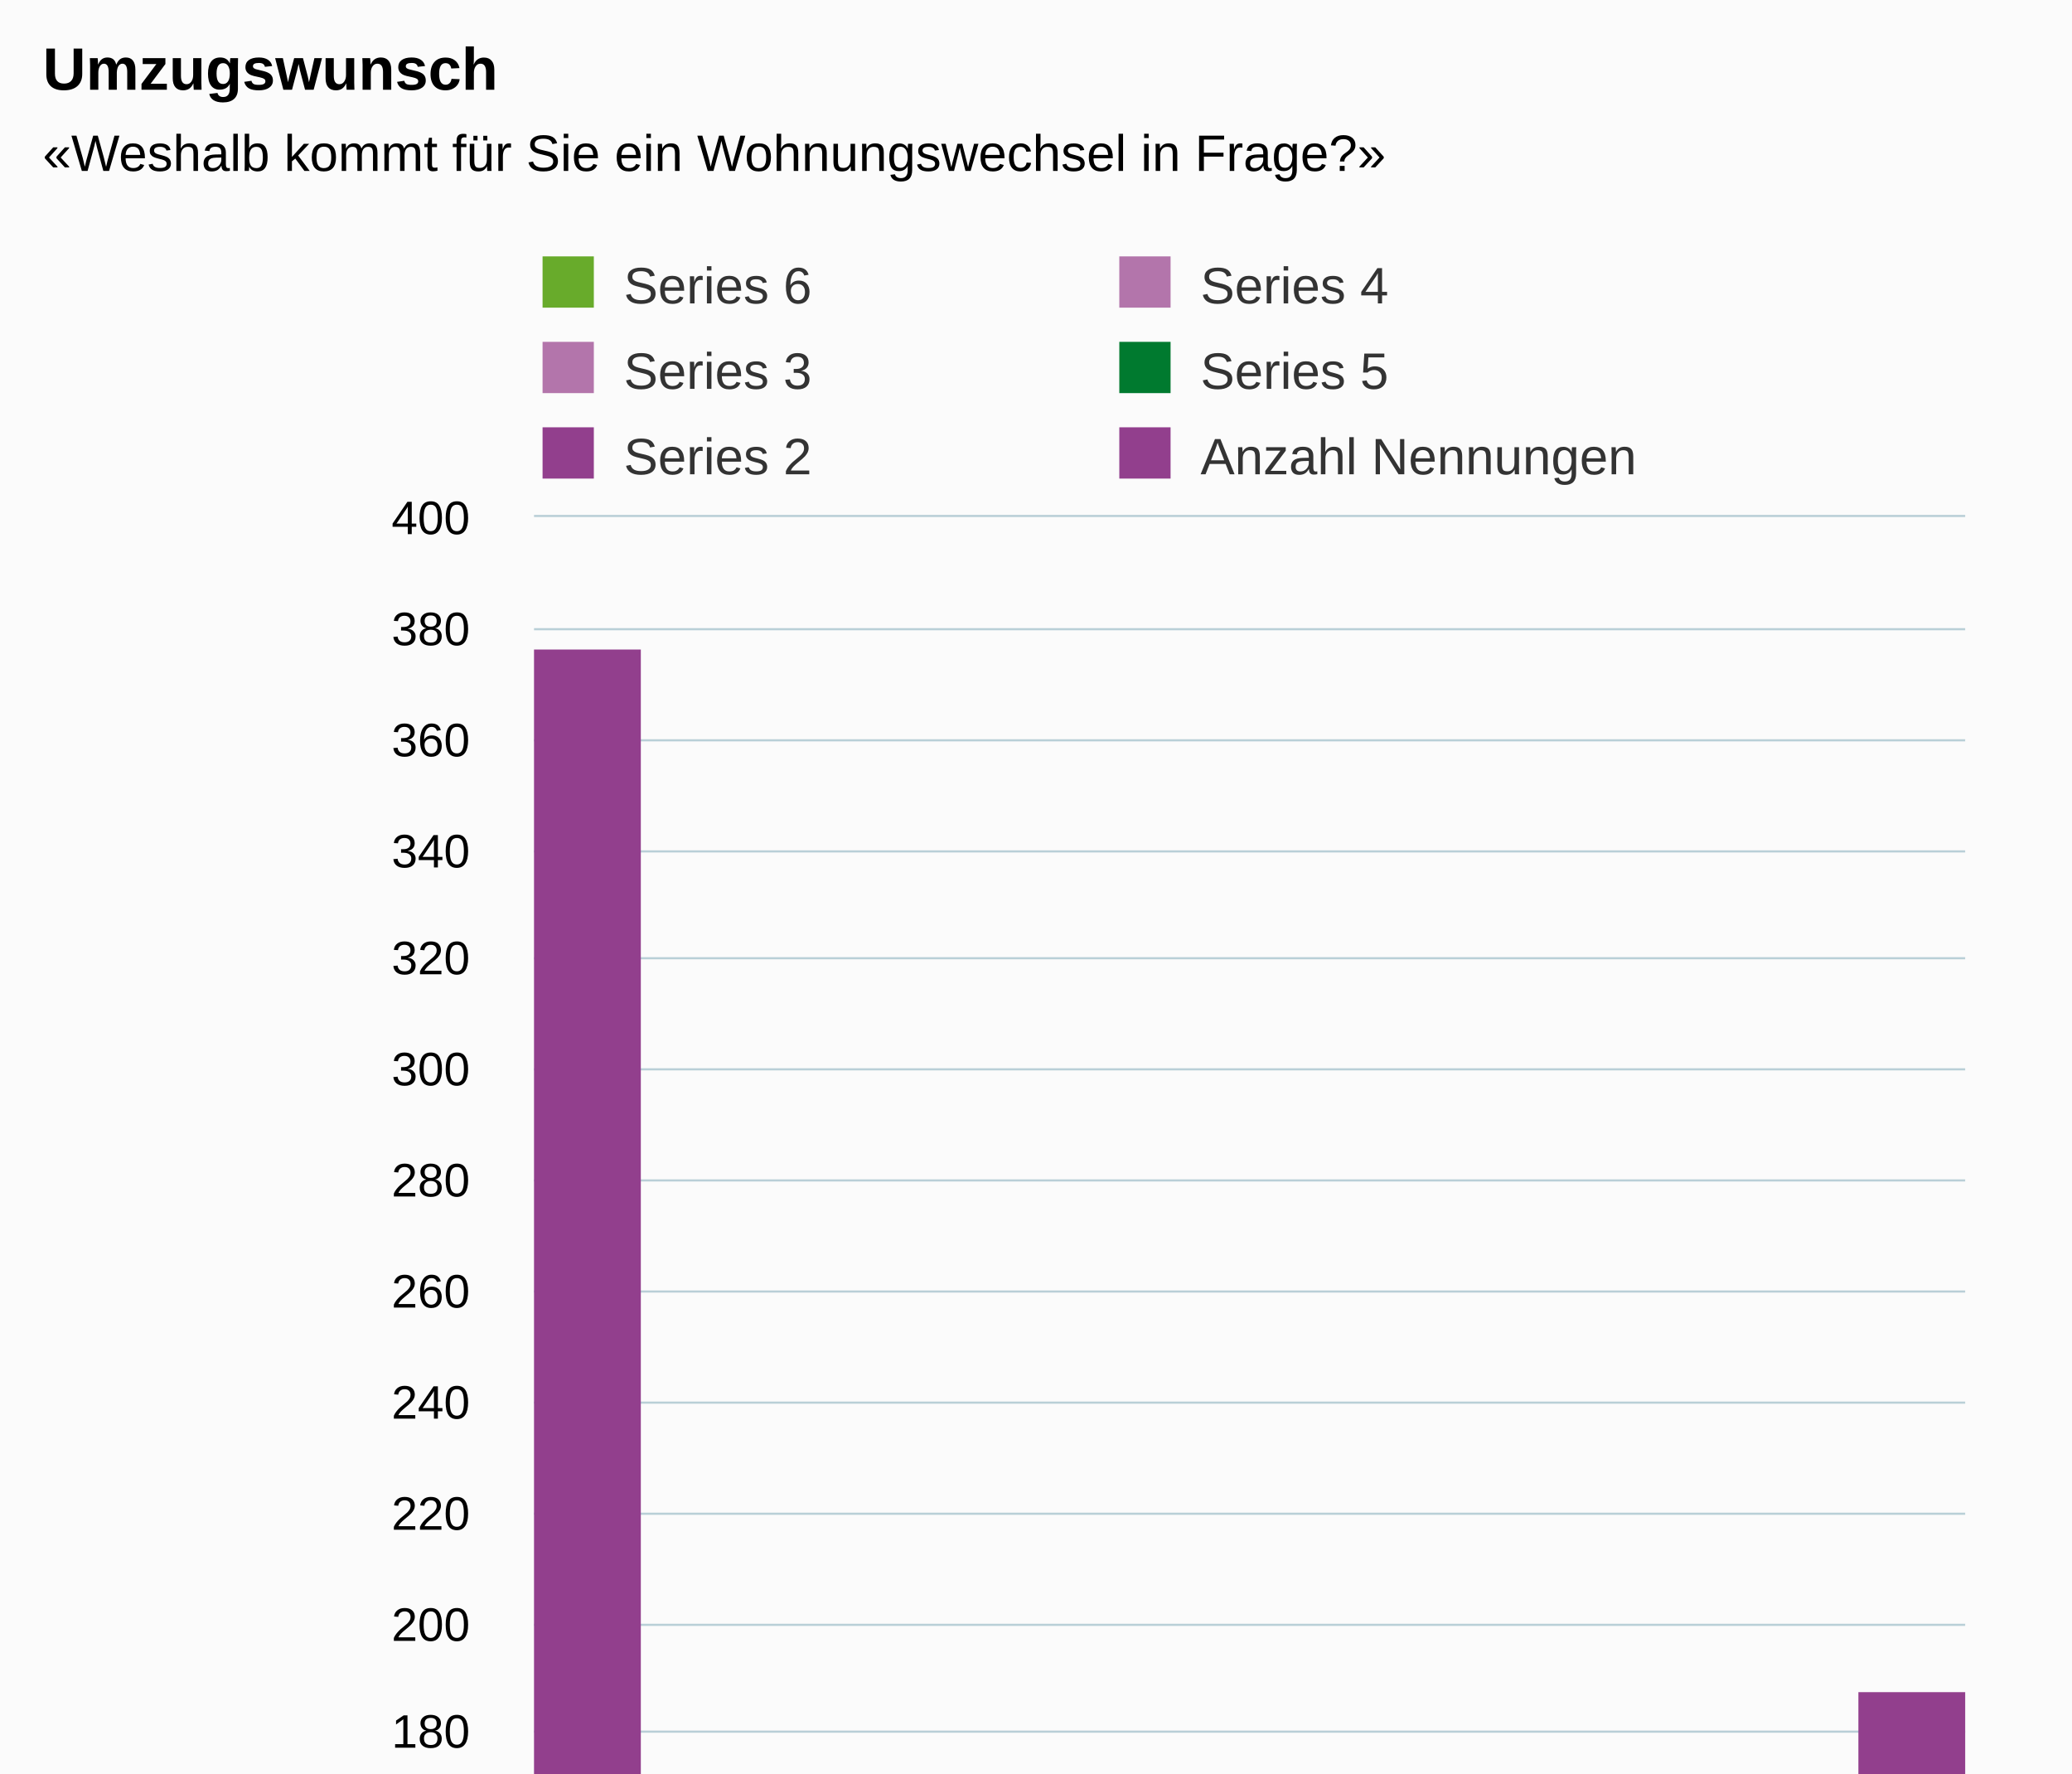
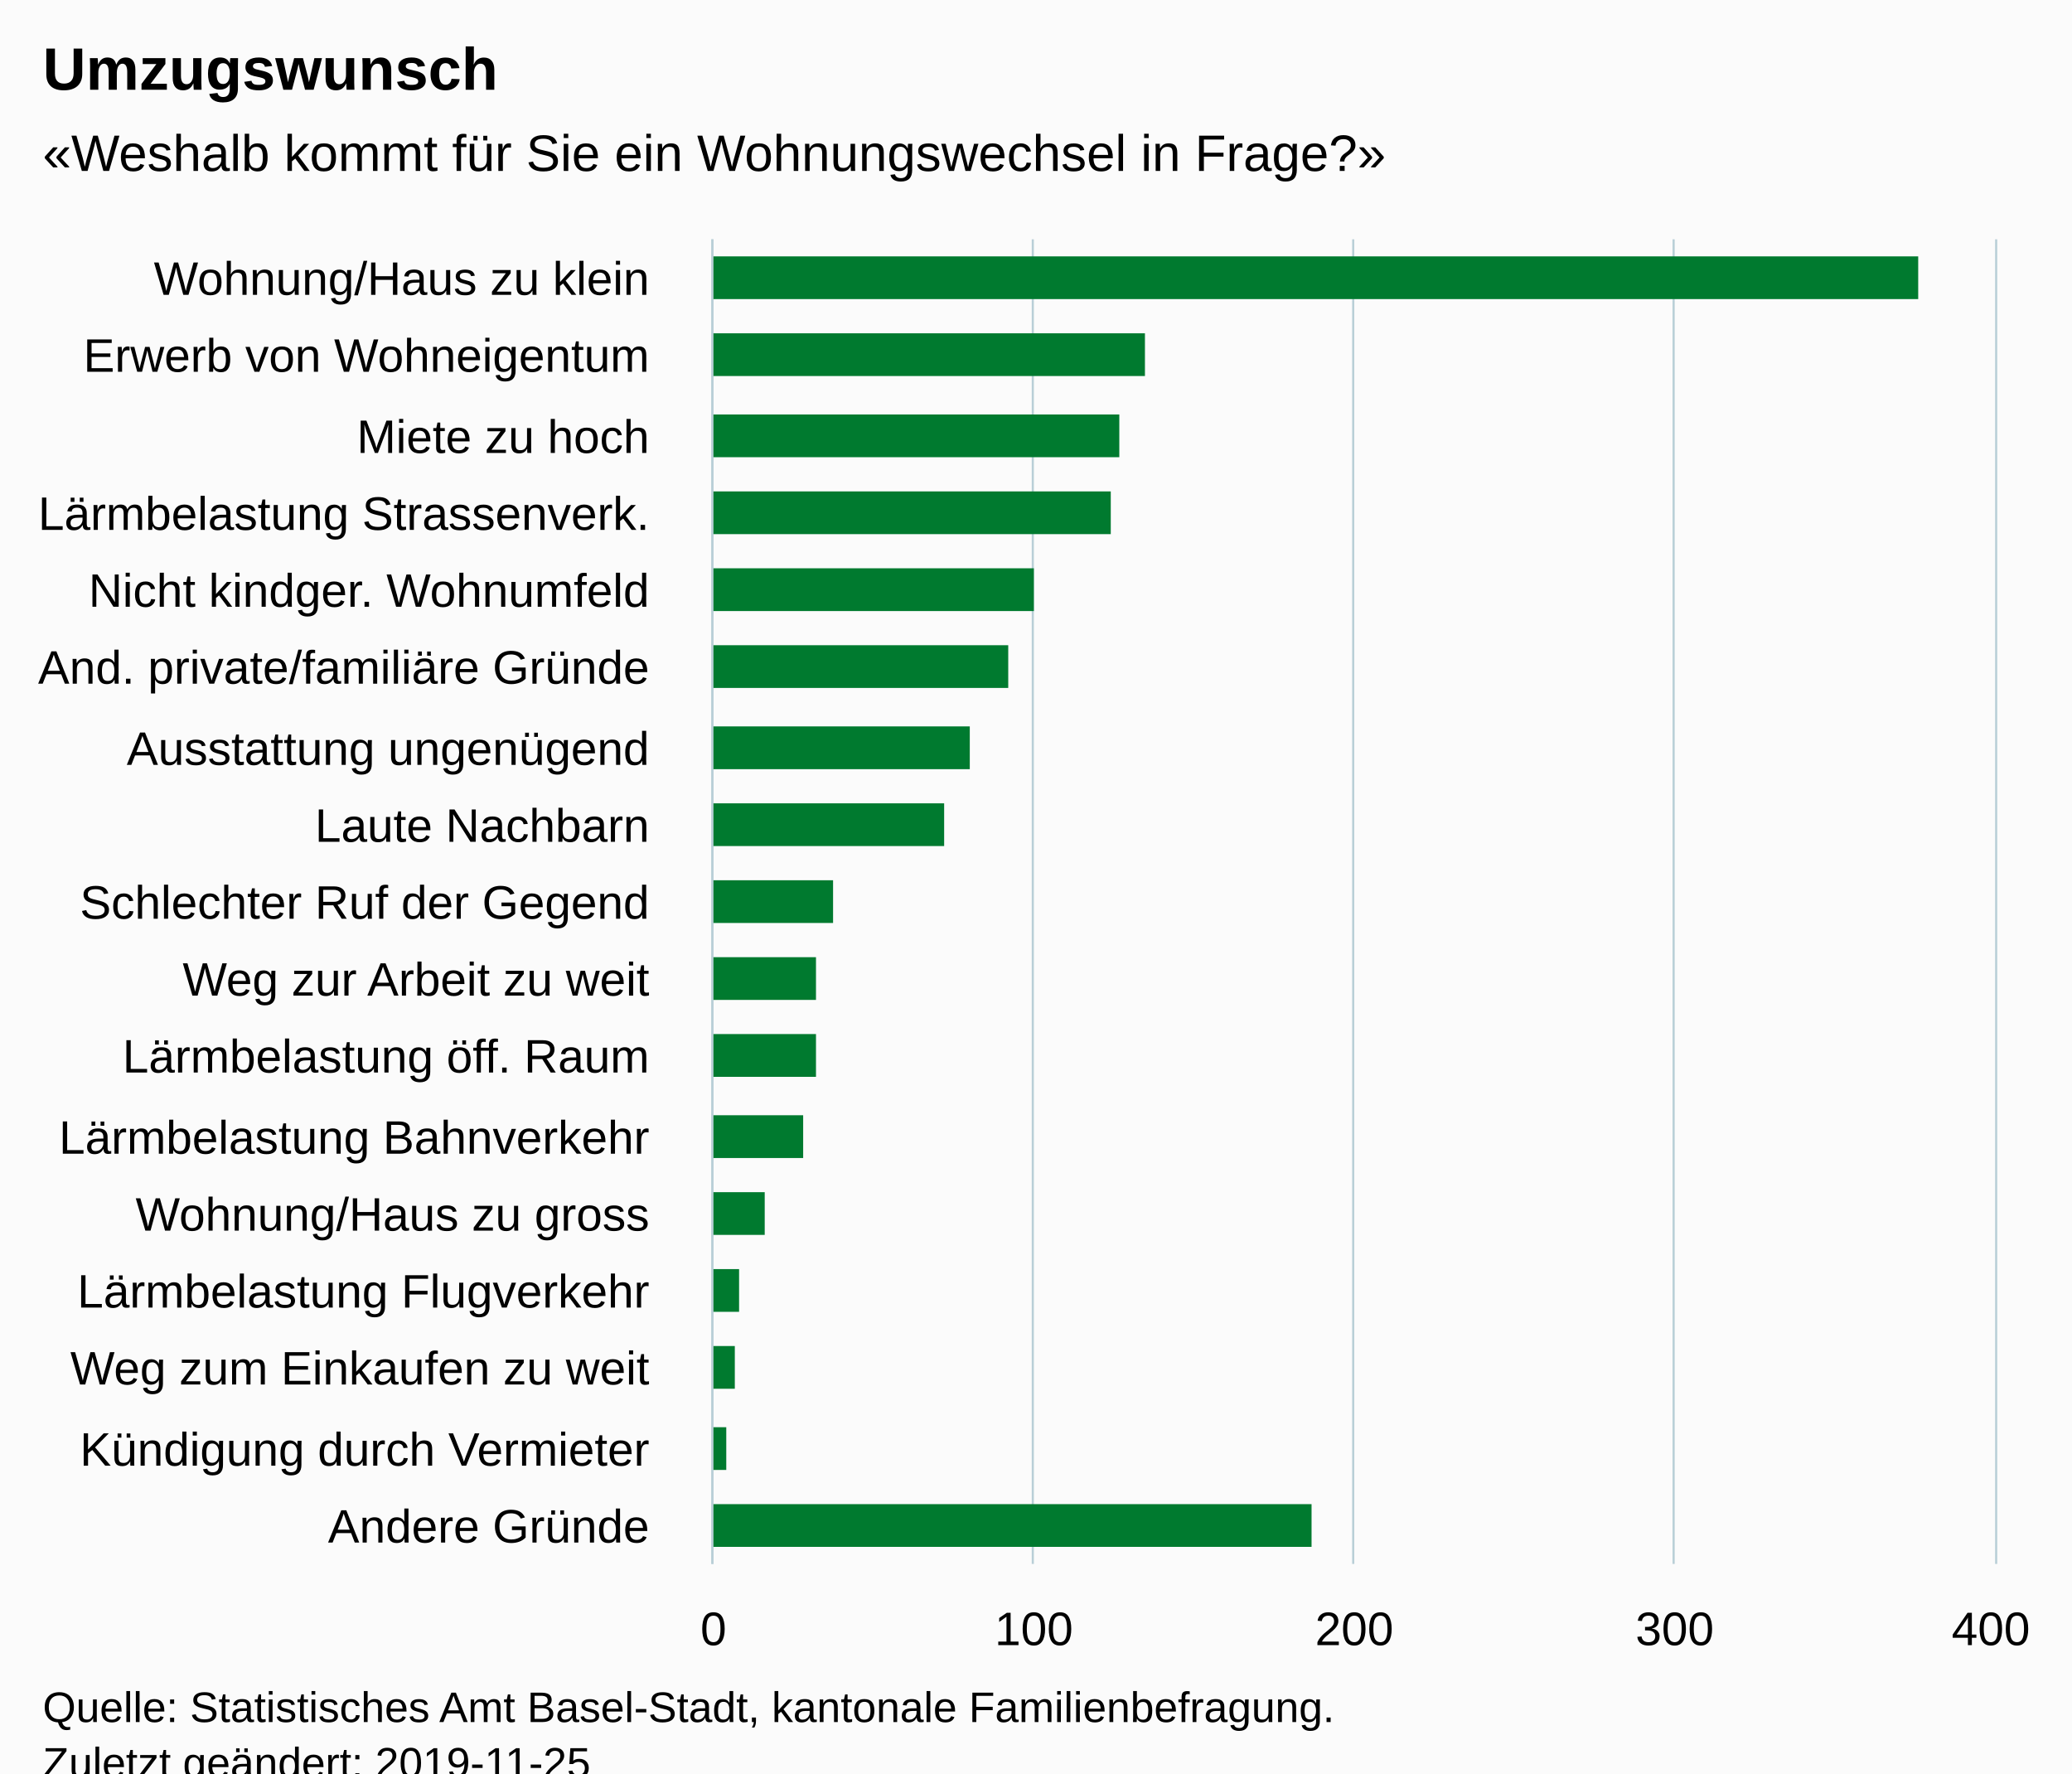
<svg xmlns="http://www.w3.org/2000/svg" version="1.1" class="highcharts-root" style="font-family:Arial;font-size:12px;" viewBox="0 0 485 415">
  <defs>
-     <clipPath id="highcharts-881spcu-6">
-       <rect x="0" y="0" width="335" height="517" fill="none" />
+     <clipPath id="highcharts-e01m0ps-6">
+       <rect x="0" y="0" width="310" height="300" fill="none" />
    </clipPath>
-     <clipPath id="highcharts-881spcu-7">
-       <rect x="0" y="0" width="335" height="517" fill="none" />
+     <clipPath id="highcharts-e01m0ps-7">
+       <rect x="0" y="0" width="310" height="300" fill="none" />
    </clipPath>
  </defs>
-   <rect fill="#fbfbfb" class="highcharts-background" x="0" y="0" width="485" height="713" rx="0" ry="0" />
-   <rect fill="none" class="highcharts-plot-background" x="125" y="121" width="335" height="517" />
+   <rect fill="#fbfbfb" class="highcharts-background" x="0" y="0" width="485" height="428" rx="0" ry="0" />
+   <rect fill="none" class="highcharts-plot-background" x="167" y="56" width="300" height="310" />
  <g class="highcharts-pane-group" data-z-index="0" />
  <g class="highcharts-grid highcharts-xaxis-grid " data-z-index="1">
-     <path fill="none" data-z-index="1" class="highcharts-grid-line" d="M 144.5 121 L 144.5 638" opacity="1" />
-     <path fill="none" data-z-index="1" class="highcharts-grid-line" d="M 163.5 121 L 163.5 638" opacity="1" />
-     <path fill="none" data-z-index="1" class="highcharts-grid-line" d="M 183.5 121 L 183.5 638" opacity="1" />
-     <path fill="none" data-z-index="1" class="highcharts-grid-line" d="M 203.5 121 L 203.5 638" opacity="1" />
-     <path fill="none" data-z-index="1" class="highcharts-grid-line" d="M 223.5 121 L 223.5 638" opacity="1" />
-     <path fill="none" data-z-index="1" class="highcharts-grid-line" d="M 242.5 121 L 242.5 638" opacity="1" />
-     <path fill="none" data-z-index="1" class="highcharts-grid-line" d="M 262.5 121 L 262.5 638" opacity="1" />
-     <path fill="none" data-z-index="1" class="highcharts-grid-line" d="M 282.5 121 L 282.5 638" opacity="1" />
-     <path fill="none" data-z-index="1" class="highcharts-grid-line" d="M 301.5 121 L 301.5 638" opacity="1" />
-     <path fill="none" data-z-index="1" class="highcharts-grid-line" d="M 321.5 121 L 321.5 638" opacity="1" />
-     <path fill="none" data-z-index="1" class="highcharts-grid-line" d="M 341.5 121 L 341.5 638" opacity="1" />
-     <path fill="none" data-z-index="1" class="highcharts-grid-line" d="M 360.5 121 L 360.5 638" opacity="1" />
-     <path fill="none" data-z-index="1" class="highcharts-grid-line" d="M 380.5 121 L 380.5 638" opacity="1" />
-     <path fill="none" data-z-index="1" class="highcharts-grid-line" d="M 400.5 121 L 400.5 638" opacity="1" />
-     <path fill="none" data-z-index="1" class="highcharts-grid-line" d="M 420.5 121 L 420.5 638" opacity="1" />
-     <path fill="none" data-z-index="1" class="highcharts-grid-line" d="M 439.5 121 L 439.5 638" opacity="1" />
-     <path fill="none" data-z-index="1" class="highcharts-grid-line" d="M 459.5 121 L 459.5 638" opacity="1" />
-     <path fill="none" data-z-index="1" class="highcharts-grid-line" d="M 124.5 121 L 124.5 638" opacity="1" />
+     <path fill="none" data-z-index="1" class="highcharts-grid-line" d="M 167 74.5 L 467 74.5" opacity="1" />
+     <path fill="none" data-z-index="1" class="highcharts-grid-line" d="M 167 92.5 L 467 92.5" opacity="1" />
+     <path fill="none" data-z-index="1" class="highcharts-grid-line" d="M 167 111.5 L 467 111.5" opacity="1" />
+     <path fill="none" data-z-index="1" class="highcharts-grid-line" d="M 167 129.5 L 467 129.5" opacity="1" />
+     <path fill="none" data-z-index="1" class="highcharts-grid-line" d="M 167 147.5 L 467 147.5" opacity="1" />
+     <path fill="none" data-z-index="1" class="highcharts-grid-line" d="M 167 165.5 L 467 165.5" opacity="1" />
+     <path fill="none" data-z-index="1" class="highcharts-grid-line" d="M 167 184.5 L 467 184.5" opacity="1" />
+     <path fill="none" data-z-index="1" class="highcharts-grid-line" d="M 167 202.5 L 467 202.5" opacity="1" />
+     <path fill="none" data-z-index="1" class="highcharts-grid-line" d="M 167 220.5 L 467 220.5" opacity="1" />
+     <path fill="none" data-z-index="1" class="highcharts-grid-line" d="M 167 238.5 L 467 238.5" opacity="1" />
+     <path fill="none" data-z-index="1" class="highcharts-grid-line" d="M 167 257.5 L 467 257.5" opacity="1" />
+     <path fill="none" data-z-index="1" class="highcharts-grid-line" d="M 167 275.5 L 467 275.5" opacity="1" />
+     <path fill="none" data-z-index="1" class="highcharts-grid-line" d="M 167 293.5 L 467 293.5" opacity="1" />
+     <path fill="none" data-z-index="1" class="highcharts-grid-line" d="M 167 311.5 L 467 311.5" opacity="1" />
+     <path fill="none" data-z-index="1" class="highcharts-grid-line" d="M 167 330.5 L 467 330.5" opacity="1" />
+     <path fill="none" data-z-index="1" class="highcharts-grid-line" d="M 167 348.5 L 467 348.5" opacity="1" />
+     <path fill="none" data-z-index="1" class="highcharts-grid-line" d="M 167 366.5 L 467 366.5" opacity="1" />
+     <path fill="none" data-z-index="1" class="highcharts-grid-line" d="M 167 56.5 L 467 56.5" opacity="1" />
  </g>
  <g class="highcharts-grid highcharts-yaxis-grid " data-z-index="1">
-     <path fill="none" stroke="#B9CFD7" stroke-width="0.5" data-z-index="1" class="highcharts-grid-line" d="M 125 638.25 L 460 638.25" opacity="1" />
-     <path fill="none" stroke="#B9CFD7" stroke-width="0.5" data-z-index="1" class="highcharts-grid-line" d="M 125 612.25 L 460 612.25" opacity="1" />
-     <path fill="none" stroke="#B9CFD7" stroke-width="0.5" data-z-index="1" class="highcharts-grid-line" d="M 125 586.25 L 460 586.25" opacity="1" />
-     <path fill="none" stroke="#B9CFD7" stroke-width="0.5" data-z-index="1" class="highcharts-grid-line" d="M 125 560.25 L 460 560.25" opacity="1" />
-     <path fill="none" stroke="#B9CFD7" stroke-width="0.5" data-z-index="1" class="highcharts-grid-line" d="M 125 535.25 L 460 535.25" opacity="1" />
-     <path fill="none" stroke="#B9CFD7" stroke-width="0.5" data-z-index="1" class="highcharts-grid-line" d="M 125 509.25 L 460 509.25" opacity="1" />
-     <path fill="none" stroke="#B9CFD7" stroke-width="0.5" data-z-index="1" class="highcharts-grid-line" d="M 125 483.25 L 460 483.25" opacity="1" />
-     <path fill="none" stroke="#B9CFD7" stroke-width="0.5" data-z-index="1" class="highcharts-grid-line" d="M 125 457.25 L 460 457.25" opacity="1" />
-     <path fill="none" stroke="#B9CFD7" stroke-width="0.5" data-z-index="1" class="highcharts-grid-line" d="M 125 431.25 L 460 431.25" opacity="1" />
-     <path fill="none" stroke="#B9CFD7" stroke-width="0.5" data-z-index="1" class="highcharts-grid-line" d="M 125 405.25 L 460 405.25" opacity="1" />
-     <path fill="none" stroke="#B9CFD7" stroke-width="0.5" data-z-index="1" class="highcharts-grid-line" d="M 125 380.25 L 460 380.25" opacity="1" />
-     <path fill="none" stroke="#B9CFD7" stroke-width="0.5" data-z-index="1" class="highcharts-grid-line" d="M 125 354.25 L 460 354.25" opacity="1" />
-     <path fill="none" stroke="#B9CFD7" stroke-width="0.5" data-z-index="1" class="highcharts-grid-line" d="M 125 328.25 L 460 328.25" opacity="1" />
-     <path fill="none" stroke="#B9CFD7" stroke-width="0.5" data-z-index="1" class="highcharts-grid-line" d="M 125 302.25 L 460 302.25" opacity="1" />
-     <path fill="none" stroke="#B9CFD7" stroke-width="0.5" data-z-index="1" class="highcharts-grid-line" d="M 125 276.25 L 460 276.25" opacity="1" />
-     <path fill="none" stroke="#B9CFD7" stroke-width="0.5" data-z-index="1" class="highcharts-grid-line" d="M 125 250.25 L 460 250.25" opacity="1" />
-     <path fill="none" stroke="#B9CFD7" stroke-width="0.5" data-z-index="1" class="highcharts-grid-line" d="M 125 224.25 L 460 224.25" opacity="1" />
-     <path fill="none" stroke="#B9CFD7" stroke-width="0.5" data-z-index="1" class="highcharts-grid-line" d="M 125 199.25 L 460 199.25" opacity="1" />
-     <path fill="none" stroke="#B9CFD7" stroke-width="0.5" data-z-index="1" class="highcharts-grid-line" d="M 125 173.25 L 460 173.25" opacity="1" />
-     <path fill="none" stroke="#B9CFD7" stroke-width="0.5" data-z-index="1" class="highcharts-grid-line" d="M 125 147.25 L 460 147.25" opacity="1" />
-     <path fill="none" stroke="#B9CFD7" stroke-width="0.5" data-z-index="1" class="highcharts-grid-line" d="M 125 120.75 L 460 120.75" opacity="1" />
+     <path fill="none" stroke="#B9CFD7" stroke-width="0.5" data-z-index="1" class="highcharts-grid-line" d="M 166.75 56 L 166.75 366" opacity="1" />
+     <path fill="none" stroke="#B9CFD7" stroke-width="0.5" data-z-index="1" class="highcharts-grid-line" d="M 241.75 56 L 241.75 366" opacity="1" />
+     <path fill="none" stroke="#B9CFD7" stroke-width="0.5" data-z-index="1" class="highcharts-grid-line" d="M 316.75 56 L 316.75 366" opacity="1" />
+     <path fill="none" stroke="#B9CFD7" stroke-width="0.5" data-z-index="1" class="highcharts-grid-line" d="M 391.75 56 L 391.75 366" opacity="1" />
+     <path fill="none" stroke="#B9CFD7" stroke-width="0.5" data-z-index="1" class="highcharts-grid-line" d="M 467.25 56 L 467.25 366" opacity="1" />
  </g>
-   <rect fill="none" class="highcharts-plot-border" data-z-index="1" x="125" y="121" width="335" height="517" />
+   <rect fill="none" class="highcharts-plot-border" data-z-index="1" x="167" y="56" width="300" height="310" />
  <g class="highcharts-axis highcharts-xaxis " data-z-index="2">
-     <path fill="none" class="highcharts-axis-line" stroke="#B9CFD7" stroke-width="0.5" data-z-index="7" d="M 125 638.25 L 460 638.25" />
+     <path fill="none" class="highcharts-axis-line" stroke="#B9CFD7" stroke-width="0.5" data-z-index="7" d="M 166.75 56 L 166.75 366" />
  </g>
  <g class="highcharts-axis highcharts-yaxis " data-z-index="2">
-     <path fill="none" class="highcharts-axis-line" data-z-index="7" d="M 125 121 L 125 638" />
+     <path fill="none" class="highcharts-axis-line" data-z-index="7" d="M 167 366 L 467 366" />
  </g>
  <g class="highcharts-series-group" data-z-index="3">
-     <g data-z-index="0.1" class="highcharts-series highcharts-series-0 highcharts-column-series " transform="translate(125,121) scale(1 1)" clip-path="url(#highcharts-881spcu-7)">
-       <rect x="-5" y="31" width="30" height="487" fill="#923f8d" class="highcharts-point" />
-       <rect x="15" y="342" width="30" height="176" fill="#923f8d" class="highcharts-point" />
-       <rect x="34" y="353" width="30" height="165" fill="#923f8d" class="highcharts-point" />
-       <rect x="54" y="356" width="30" height="162" fill="#923f8d" class="highcharts-point" />
-       <rect x="74" y="387" width="30" height="131" fill="#923f8d" class="highcharts-point" />
-       <rect x="93" y="398" width="30" height="120" fill="#923f8d" class="highcharts-point" />
-       <rect x="113" y="412" width="30" height="106" fill="#923f8d" class="highcharts-point" />
-       <rect x="133" y="424" width="30" height="94" fill="#923f8d" class="highcharts-point" />
-       <rect x="153" y="468" width="30" height="50" fill="#923f8d" class="highcharts-point" />
-       <rect x="172" y="475" width="30" height="43" fill="#923f8d" class="highcharts-point" />
-       <rect x="192" y="475" width="30" height="43" fill="#923f8d" class="highcharts-point" />
-       <rect x="212" y="481" width="30" height="37" fill="#923f8d" class="highcharts-point" />
-       <rect x="231" y="496" width="30" height="22" fill="#923f8d" class="highcharts-point" />
-       <rect x="251" y="505" width="30" height="13" fill="#923f8d" class="highcharts-point" />
-       <rect x="271" y="508" width="30" height="10" fill="#923f8d" class="highcharts-point" />
-       <rect x="290" y="510" width="30" height="8" fill="#923f8d" class="highcharts-point" />
-       <rect x="310" y="275" width="30" height="243" fill="#923f8d" class="highcharts-point" />
+     <g data-z-index="0.1" class="highcharts-series highcharts-series-0 highcharts-column-series " transform="translate(467,366) rotate(90) scale(-1,1) scale(1 1)" clip-path="url(#highcharts-e01m0ps-7)">
+       <rect x="296" y="18" width="10" height="283" fill="#007A2F" class="highcharts-point" />
+       <rect x="278" y="199" width="10" height="102" fill="#007A2F" class="highcharts-point" />
+       <rect x="259" y="205" width="10" height="96" fill="#007A2F" class="highcharts-point" />
+       <rect x="241" y="207" width="10" height="94" fill="#007A2F" class="highcharts-point" />
+       <rect x="223" y="225" width="10" height="76" fill="#007A2F" class="highcharts-point" />
+       <rect x="205" y="231" width="10" height="70" fill="#007A2F" class="highcharts-point" />
+       <rect x="186" y="240" width="10" height="61" fill="#007A2F" class="highcharts-point" />
+       <rect x="168" y="246" width="10" height="55" fill="#007A2F" class="highcharts-point" />
+       <rect x="150" y="272" width="10" height="29" fill="#007A2F" class="highcharts-point" />
+       <rect x="132" y="276" width="10" height="25" fill="#007A2F" class="highcharts-point" />
+       <rect x="114" y="276" width="10" height="25" fill="#007A2F" class="highcharts-point" />
+       <rect x="95" y="279" width="10" height="22" fill="#007A2F" class="highcharts-point" />
+       <rect x="77" y="288" width="10" height="13" fill="#007A2F" class="highcharts-point" />
+       <rect x="59" y="294" width="10" height="7" fill="#007A2F" class="highcharts-point" />
+       <rect x="41" y="295" width="10" height="6" fill="#007A2F" class="highcharts-point" />
+       <rect x="22" y="297" width="10" height="4" fill="#007A2F" class="highcharts-point" />
+       <rect x="4" y="160" width="10" height="141" fill="#007A2F" class="highcharts-point" />
    </g>
-     <g data-z-index="0.1" class="highcharts-markers highcharts-series-0 highcharts-column-series " transform="translate(125,121) scale(1 1)" clip-path="none" />
-     <g data-z-index="0.1" class="highcharts-series highcharts-series-1 highcharts-column-series " transform="translate(125,121) scale(1 1)" clip-path="url(#highcharts-881spcu-7)" />
-     <g data-z-index="0.1" class="highcharts-markers highcharts-series-1 highcharts-column-series " transform="translate(125,121) scale(1 1)" clip-path="none" />
-     <g data-z-index="0.1" class="highcharts-series highcharts-series-2 highcharts-column-series " transform="translate(125,121) scale(1 1)" clip-path="url(#highcharts-881spcu-7)" />
-     <g data-z-index="0.1" class="highcharts-markers highcharts-series-2 highcharts-column-series " transform="translate(125,121) scale(1 1)" clip-path="none" />
-     <g data-z-index="0.1" class="highcharts-series highcharts-series-3 highcharts-column-series " transform="translate(125,121) scale(1 1)" clip-path="url(#highcharts-881spcu-7)" />
-     <g data-z-index="0.1" class="highcharts-markers highcharts-series-3 highcharts-column-series " transform="translate(125,121) scale(1 1)" clip-path="none" />
-     <g data-z-index="0.1" class="highcharts-series highcharts-series-4 highcharts-column-series " transform="translate(125,121) scale(1 1)" clip-path="url(#highcharts-881spcu-7)" />
-     <g data-z-index="0.1" class="highcharts-markers highcharts-series-4 highcharts-column-series " transform="translate(125,121) scale(1 1)" clip-path="none" />
-     <g data-z-index="0.1" class="highcharts-series highcharts-series-5 highcharts-column-series " transform="translate(125,121) scale(1 1)" clip-path="url(#highcharts-881spcu-7)" />
-     <g data-z-index="0.1" class="highcharts-markers highcharts-series-5 highcharts-column-series " transform="translate(125,121) scale(1 1)" clip-path="none" />
+     <g data-z-index="0.1" class="highcharts-markers highcharts-series-0 highcharts-column-series " transform="translate(467,366) rotate(90) scale(-1,1) scale(1 1)" clip-path="none" />
  </g>
  <text x="10" text-anchor="start" class="highcharts-title" data-z-index="4" style="color:#000000;font-size:14px;font-weight:bold;fill:#000000;" y="21">
    <tspan>Umzugswunsch</tspan>
  </text>
-   <text x="10" text-anchor="start" class="highcharts-subtitle" data-z-index="4" style="color:#000000;font-size:12px;fill:#000000;" y="40">
+   <text x="10" text-anchor="start" class="highcharts-subtitle" data-z-index="4" style="color:#000000;font-size:12px;font-weight:normal;font-family:Arial;fill:#000000;" y="40">
    <tspan>«Weshalb kommt für Sie ein Wohnungswechsel in Frage?»</tspan>
  </text>
-   <g class="highcharts-legend" data-z-index="7" transform="translate(120,56)">
-     <rect fill="none" class="highcharts-legend-box" rx="0" ry="0" x="0" y="0" width="270" height="65" visibility="visible" />
-     <g data-z-index="1">
-       <g>
-         <g class="highcharts-legend-item highcharts-column-series highcharts-color-undefined highcharts-series-5" data-z-index="1" transform="translate(5,0)">
-           <text x="21" style="color:#333333;font-size:12px;font-weight:normal;cursor:pointer;fill:#333333;" text-anchor="start" data-z-index="2" y="15">
-             <tspan>Series 6</tspan>
-           </text>
-           <rect x="2" y="4" width="12" height="12" fill="#68ab2b" class="highcharts-point" data-z-index="3" />
-         </g>
-         <g class="highcharts-legend-item highcharts-column-series highcharts-color-undefined highcharts-series-3" data-z-index="1" transform="translate(140,0)">
-           <text x="21" y="15" style="color:#333333;font-size:12px;font-weight:normal;cursor:pointer;fill:#333333;" text-anchor="start" data-z-index="2">
-             <tspan>Series 4</tspan>
-           </text>
-           <rect x="2" y="4" width="12" height="12" fill="#b375ab" class="highcharts-point" data-z-index="3" />
-         </g>
-         <g class="highcharts-legend-item highcharts-column-series highcharts-color-undefined highcharts-series-2" data-z-index="1" transform="translate(5,20)">
-           <text x="21" y="15" style="color:#333333;font-size:12px;font-weight:normal;cursor:pointer;fill:#333333;" text-anchor="start" data-z-index="2">
-             <tspan>Series 3</tspan>
-           </text>
-           <rect x="2" y="4" width="12" height="12" fill="#b375ab" class="highcharts-point" data-z-index="3" />
-         </g>
-         <g class="highcharts-legend-item highcharts-column-series highcharts-color-undefined highcharts-series-4" data-z-index="1" transform="translate(140,20)">
-           <text x="21" y="15" style="color:#333333;font-size:12px;font-weight:normal;cursor:pointer;fill:#333333;" text-anchor="start" data-z-index="2">
-             <tspan>Series 5</tspan>
-           </text>
-           <rect x="2" y="4" width="12" height="12" fill="#007a2f" class="highcharts-point" data-z-index="3" />
-         </g>
-         <g class="highcharts-legend-item highcharts-column-series highcharts-color-undefined highcharts-series-1" data-z-index="1" transform="translate(5,40)">
-           <text x="21" y="15" style="color:#333333;font-size:12px;font-weight:normal;cursor:pointer;fill:#333333;" text-anchor="start" data-z-index="2">
-             <tspan>Series 2</tspan>
-           </text>
-           <rect x="2" y="4" width="12" height="12" fill="#923f8d" class="highcharts-point" data-z-index="3" />
-         </g>
-         <g class="highcharts-legend-item highcharts-column-series highcharts-color-undefined highcharts-series-0" data-z-index="1" transform="translate(140,40)">
-           <text x="21" y="15" style="color:#333333;font-size:12px;font-weight:normal;cursor:pointer;fill:#333333;" text-anchor="start" data-z-index="2">
-             <tspan>Anzahl Nennungen</tspan>
-           </text>
-           <rect x="2" y="4" width="12" height="12" fill="#923f8d" class="highcharts-point" data-z-index="3" />
-         </g>
-       </g>
-     </g>
-   </g>
  <g class="highcharts-axis-labels highcharts-xaxis-labels " data-z-index="7">
-     <text x="19.853" style="color:#000000;cursor:default;font-size:11px;white-space:nowrap;fill:#000000;" text-anchor="start" transform="translate(0,0)" y="657" opacity="1">
-       <tspan>&amp;nbsp;&amp;nbsp;&amp;nbsp;Wohnung/Haus zu klein</tspan>
+     <text x="152" style="color:#000000;cursor:default;font-size:11px;fill:#000000;" text-anchor="end" transform="translate(0,0)" y="69" opacity="1">
+       <tspan>Wohnung/Haus zu klein</tspan>
    </text>
-     <text x="39.559" style="color:#000000;cursor:default;font-size:11px;white-space:nowrap;fill:#000000;" text-anchor="start" transform="translate(0,0)" y="657" opacity="1">
-       <tspan>&amp;nbsp;&amp;nbsp;&amp;nbsp;Erwerb von Wohneigentum</tspan>
+     <text x="152" style="color:#000000;cursor:default;font-size:11px;fill:#000000;" text-anchor="end" transform="translate(0,0)" y="87" opacity="1">
+       <tspan>Erwerb von Wohneigentum</tspan>
    </text>
-     <text x="59.265" style="color:#000000;cursor:default;font-size:11px;white-space:nowrap;fill:#000000;" text-anchor="start" transform="translate(0,0)" y="657" opacity="1">
-       <tspan>&amp;nbsp;&amp;nbsp;&amp;nbsp;Miete zu hoch</tspan>
+     <text x="152" style="color:#000000;cursor:default;font-size:11px;fill:#000000;" text-anchor="end" transform="translate(0,0)" y="106" opacity="1">
+       <tspan>Miete zu hoch</tspan>
    </text>
-     <text x="78.971" style="color:#000000;cursor:default;font-size:11px;white-space:nowrap;fill:#000000;" text-anchor="start" transform="translate(0,0)" y="657" opacity="1">
-       <tspan>&amp;nbsp;&amp;nbsp;&amp;nbsp;Lärmbelastung Strassenverkehr</tspan>
+     <text x="152" style="color:#000000;cursor:default;font-size:11px;fill:#000000;" text-anchor="end" transform="translate(0,0)" y="124" opacity="1">
+       <tspan>Lärmbelastung Strassenverk.</tspan>
    </text>
-     <text x="98.676" style="color:#000000;cursor:default;font-size:11px;white-space:nowrap;fill:#000000;" text-anchor="start" transform="translate(0,0)" y="657" opacity="1">
-       <tspan>&amp;nbsp;&amp;nbsp;&amp;nbsp;Nicht kindgerechtes Wohnumfeld</tspan>
+     <text x="152" style="color:#000000;cursor:default;font-size:11px;fill:#000000;" text-anchor="end" transform="translate(0,0)" y="142" opacity="1">
+       <tspan>Nicht kindger. Wohnumfeld</tspan>
    </text>
-     <text x="118.382" style="color:#000000;cursor:default;font-size:11px;white-space:nowrap;fill:#000000;" text-anchor="start" transform="translate(0,0)" y="657" opacity="1">
-       <tspan>&amp;nbsp;&amp;nbsp;&amp;nbsp;Andere private/familiäre Gründe</tspan>
+     <text x="152" style="color:#000000;cursor:default;font-size:11px;fill:#000000;" text-anchor="end" transform="translate(0,0)" y="160" opacity="1">
+       <tspan>And. private/familiäre Gründe</tspan>
    </text>
-     <text x="138.088" style="color:#000000;cursor:default;font-size:11px;white-space:nowrap;fill:#000000;" text-anchor="start" transform="translate(0,0)" y="657" opacity="1">
-       <tspan>&amp;nbsp;&amp;nbsp;&amp;nbsp;Ausstattung ungenügend</tspan>
+     <text x="152" style="color:#000000;cursor:default;font-size:11px;fill:#000000;" text-anchor="end" transform="translate(0,0)" y="179" opacity="1">
+       <tspan>Ausstattung ungenügend</tspan>
    </text>
-     <text x="157.794" style="color:#000000;cursor:default;font-size:11px;white-space:nowrap;fill:#000000;" text-anchor="start" transform="translate(0,0)" y="657" opacity="1">
-       <tspan>&amp;nbsp;&amp;nbsp;&amp;nbsp;Laute Nachbarn</tspan>
+     <text x="152" style="color:#000000;cursor:default;font-size:11px;fill:#000000;" text-anchor="end" transform="translate(0,0)" y="197" opacity="1">
+       <tspan>Laute Nachbarn</tspan>
    </text>
-     <text x="177.5" style="color:#000000;cursor:default;font-size:11px;white-space:nowrap;fill:#000000;" text-anchor="start" transform="translate(0,0)" y="657" opacity="1">
-       <tspan>&amp;nbsp;&amp;nbsp;&amp;nbsp;Schlechter Ruf der Gegend</tspan>
+     <text x="152" style="color:#000000;cursor:default;font-size:11px;fill:#000000;" text-anchor="end" transform="translate(0,0)" y="215" opacity="1">
+       <tspan>Schlechter Ruf der Gegend</tspan>
    </text>
-     <text x="197.206" style="color:#000000;cursor:default;font-size:11px;white-space:nowrap;fill:#000000;" text-anchor="start" transform="translate(0,0)" y="657" opacity="1">
-       <tspan>&amp;nbsp;&amp;nbsp;&amp;nbsp;Weg zur Arbeit zu weit</tspan>
+     <text x="152" style="color:#000000;cursor:default;font-size:11px;fill:#000000;" text-anchor="end" transform="translate(0,0)" y="233" opacity="1">
+       <tspan>Weg zur Arbeit zu weit</tspan>
    </text>
-     <text x="216.912" style="color:#000000;cursor:default;font-size:11px;white-space:nowrap;fill:#000000;" text-anchor="start" transform="translate(0,0)" y="657" opacity="1">
-       <tspan>&amp;nbsp;&amp;nbsp;&amp;nbsp;Lärmbelastung öffentlicher Raum</tspan>
+     <text x="152" style="color:#000000;cursor:default;font-size:11px;fill:#000000;" text-anchor="end" transform="translate(0,0)" y="251" opacity="1">
+       <tspan>Lärmbelastung öff. Raum</tspan>
    </text>
-     <text x="236.618" style="color:#000000;cursor:default;font-size:11px;white-space:nowrap;fill:#000000;" text-anchor="start" transform="translate(0,0)" y="657" opacity="1">
-       <tspan>&amp;nbsp;&amp;nbsp;&amp;nbsp;Lärmbelastung Bahnverkehr</tspan>
+     <text x="152" style="color:#000000;cursor:default;font-size:11px;fill:#000000;" text-anchor="end" transform="translate(0,0)" y="270" opacity="1">
+       <tspan>Lärmbelastung Bahnverkehr</tspan>
    </text>
-     <text x="256.324" style="color:#000000;cursor:default;font-size:11px;white-space:nowrap;fill:#000000;" text-anchor="start" transform="translate(0,0)" y="657" opacity="1">
-       <tspan>&amp;nbsp;&amp;nbsp;&amp;nbsp;Wohnung/Haus zu gross</tspan>
+     <text x="152" style="color:#000000;cursor:default;font-size:11px;fill:#000000;" text-anchor="end" transform="translate(0,0)" y="288" opacity="1">
+       <tspan>Wohnung/Haus zu gross</tspan>
    </text>
-     <text x="276.029" style="color:#000000;cursor:default;font-size:11px;white-space:nowrap;fill:#000000;" text-anchor="start" transform="translate(0,0)" y="657" opacity="1">
-       <tspan>&amp;nbsp;&amp;nbsp;&amp;nbsp;Lärmbelastung Flugverkehr</tspan>
+     <text x="152" style="color:#000000;cursor:default;font-size:11px;fill:#000000;" text-anchor="end" transform="translate(0,0)" y="306" opacity="1">
+       <tspan>Lärmbelastung Flugverkehr</tspan>
    </text>
-     <text x="295.735" style="color:#000000;cursor:default;font-size:11px;white-space:nowrap;fill:#000000;" text-anchor="start" transform="translate(0,0)" y="657" opacity="1">
-       <tspan>&amp;nbsp;&amp;nbsp;&amp;nbsp;Weg zum Einkaufen zu weit</tspan>
+     <text x="152" style="color:#000000;cursor:default;font-size:11px;fill:#000000;" text-anchor="end" transform="translate(0,0)" y="324" opacity="1">
+       <tspan>Weg zum Einkaufen zu weit</tspan>
    </text>
-     <text x="315.441" style="color:#000000;cursor:default;font-size:11px;white-space:nowrap;fill:#000000;" text-anchor="start" transform="translate(0,0)" y="657" opacity="1">
-       <tspan>&amp;nbsp;&amp;nbsp;&amp;nbsp;Kündigung durch Vermieter</tspan>
+     <text x="152" style="color:#000000;cursor:default;font-size:11px;fill:#000000;" text-anchor="end" transform="translate(0,0)" y="343" opacity="1">
+       <tspan>Kündigung durch Vermieter</tspan>
    </text>
-     <text x="335.147" style="color:#000000;cursor:default;font-size:11px;white-space:nowrap;fill:#000000;" text-anchor="start" transform="translate(0,0)" y="657" opacity="1">
-       <tspan>&amp;nbsp;&amp;nbsp;&amp;nbsp;Andere Gründe</tspan>
+     <text x="152" style="color:#000000;cursor:default;font-size:11px;fill:#000000;" text-anchor="end" transform="translate(0,0)" y="361" opacity="1">
+       <tspan>Andere Gründe</tspan>
    </text>
  </g>
  <g class="highcharts-axis-labels highcharts-yaxis-labels " data-z-index="7">
-     <text x="110" style="color:#000000;cursor:default;font-size:11px;fill:#000000;" text-anchor="end" transform="translate(0,0)" y="642" opacity="1">0</text>
-     <text x="110" style="color:#000000;cursor:default;font-size:11px;fill:#000000;" text-anchor="end" transform="translate(0,0)" y="616" opacity="1">20</text>
-     <text x="110" style="color:#000000;cursor:default;font-size:11px;fill:#000000;" text-anchor="end" transform="translate(0,0)" y="590" opacity="1">40</text>
-     <text x="110" style="color:#000000;cursor:default;font-size:11px;fill:#000000;" text-anchor="end" transform="translate(0,0)" y="564" opacity="1">60</text>
-     <text x="110" style="color:#000000;cursor:default;font-size:11px;fill:#000000;" text-anchor="end" transform="translate(0,0)" y="539" opacity="1">80</text>
-     <text x="110" style="color:#000000;cursor:default;font-size:11px;fill:#000000;" text-anchor="end" transform="translate(0,0)" y="513" opacity="1">100</text>
-     <text x="110" style="color:#000000;cursor:default;font-size:11px;fill:#000000;" text-anchor="end" transform="translate(0,0)" y="487" opacity="1">120</text>
-     <text x="110" style="color:#000000;cursor:default;font-size:11px;fill:#000000;" text-anchor="end" transform="translate(0,0)" y="461" opacity="1">140</text>
-     <text x="110" style="color:#000000;cursor:default;font-size:11px;fill:#000000;" text-anchor="end" transform="translate(0,0)" y="435" opacity="1">160</text>
-     <text x="110" style="color:#000000;cursor:default;font-size:11px;fill:#000000;" text-anchor="end" transform="translate(0,0)" y="409" opacity="1">180</text>
-     <text x="110" style="color:#000000;cursor:default;font-size:11px;fill:#000000;" text-anchor="end" transform="translate(0,0)" y="384" opacity="1">200</text>
-     <text x="110" style="color:#000000;cursor:default;font-size:11px;fill:#000000;" text-anchor="end" transform="translate(0,0)" y="358" opacity="1">220</text>
-     <text x="110" style="color:#000000;cursor:default;font-size:11px;fill:#000000;" text-anchor="end" transform="translate(0,0)" y="332" opacity="1">240</text>
-     <text x="110" style="color:#000000;cursor:default;font-size:11px;fill:#000000;" text-anchor="end" transform="translate(0,0)" y="306" opacity="1">260</text>
-     <text x="110" style="color:#000000;cursor:default;font-size:11px;fill:#000000;" text-anchor="end" transform="translate(0,0)" y="280" opacity="1">280</text>
-     <text x="110" style="color:#000000;cursor:default;font-size:11px;fill:#000000;" text-anchor="end" transform="translate(0,0)" y="254" opacity="1">300</text>
-     <text x="110" style="color:#000000;cursor:default;font-size:11px;fill:#000000;" text-anchor="end" transform="translate(0,0)" y="228" opacity="1">320</text>
-     <text x="110" style="color:#000000;cursor:default;font-size:11px;fill:#000000;" text-anchor="end" transform="translate(0,0)" y="203" opacity="1">340</text>
-     <text x="110" style="color:#000000;cursor:default;font-size:11px;fill:#000000;" text-anchor="end" transform="translate(0,0)" y="177" opacity="1">360</text>
-     <text x="110" style="color:#000000;cursor:default;font-size:11px;fill:#000000;" text-anchor="end" transform="translate(0,0)" y="151" opacity="1">380</text>
-     <text x="110" style="color:#000000;cursor:default;font-size:11px;fill:#000000;" text-anchor="end" transform="translate(0,0)" y="125" opacity="1">400</text>
+     <text x="167" style="color:#000000;cursor:default;font-size:11px;fill:#000000;" text-anchor="middle" transform="translate(0,0)" y="385" opacity="1">0</text>
+     <text x="242" style="color:#000000;cursor:default;font-size:11px;fill:#000000;" text-anchor="middle" transform="translate(0,0)" y="385" opacity="1">100</text>
+     <text x="317" style="color:#000000;cursor:default;font-size:11px;fill:#000000;" text-anchor="middle" transform="translate(0,0)" y="385" opacity="1">200</text>
+     <text x="392" style="color:#000000;cursor:default;font-size:11px;fill:#000000;" text-anchor="middle" transform="translate(0,0)" y="385" opacity="1">300</text>
+     <text x="466" style="color:#000000;cursor:default;font-size:11px;fill:#000000;" text-anchor="middle" transform="translate(0,0)" y="385" opacity="1">400</text>
  </g>
-   <text x="10" class="highcharts-credits" text-anchor="start" data-z-index="8" style="cursor:default;color:#000000;font-size:10px;fill:#000000;" y="688">
+   <text x="10" class="highcharts-credits" text-anchor="start" data-z-index="8" style="cursor:default;color:#000000;font-size:10px;fill:#000000;" y="403">
    <tspan>Quelle: Statistisches Amt Basel-Stadt, kantonale Familienbefragung.</tspan>
    <tspan x="10" dy="13">Zuletzt geändert: 2019-11-25</tspan>
  </text>
</svg>
